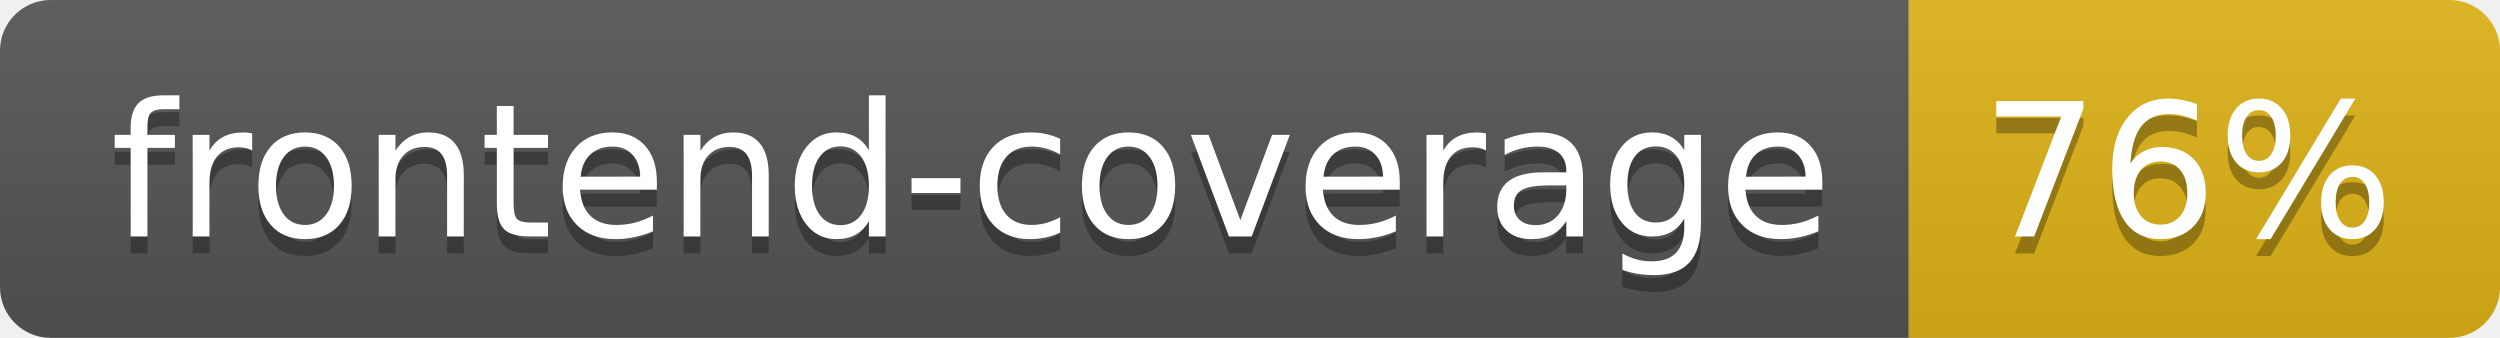
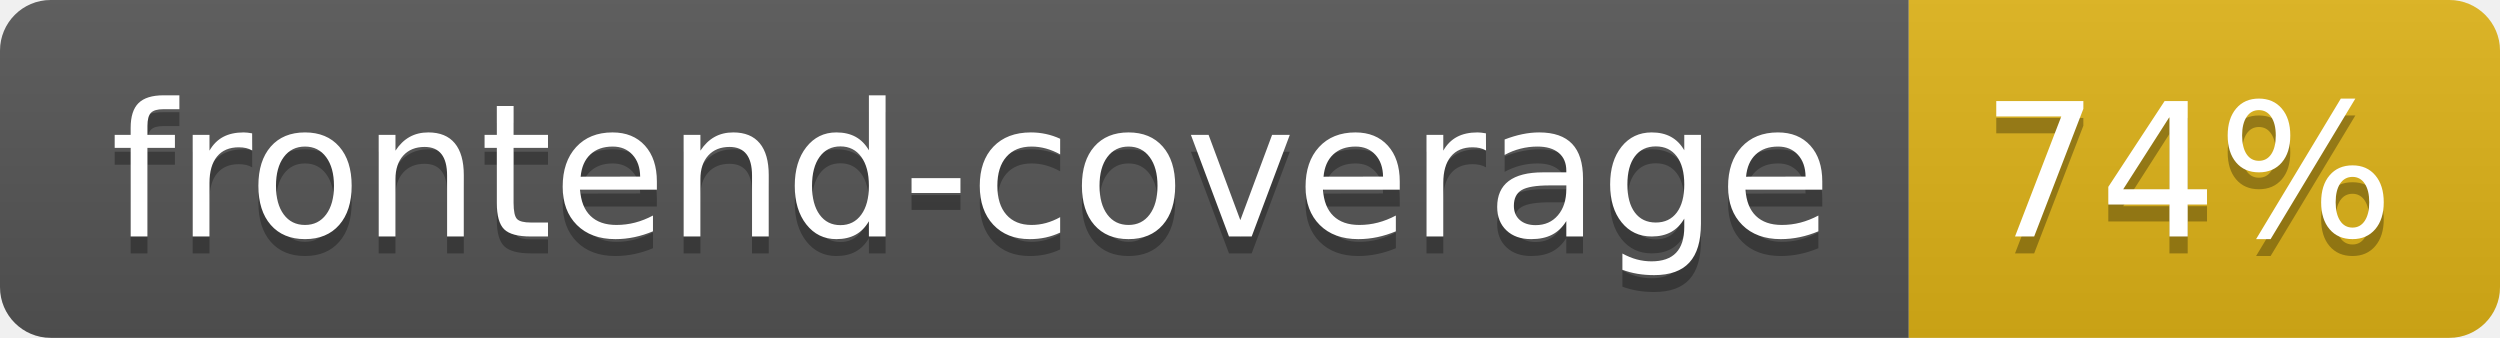
- <svg xmlns="http://www.w3.org/2000/svg" width="148" height="20" role="img" aria-label="frontend-coverage: 76%">
+ <svg xmlns="http://www.w3.org/2000/svg" width="148" height="20" role="img" aria-label="frontend-coverage: 74%">
  <linearGradient id="s" x2="0" y2="100%">
    <stop offset="0" stop-color="#bbb" stop-opacity=".1" />
    <stop offset="1" stop-opacity=".1" />
  </linearGradient>
  <clipPath id="r">
    <rect width="148" height="20" rx="3" fill="#fff" />
  </clipPath>
  <g clip-path="url(#r)">
    <rect width="113" height="20" fill="#555" />
    <rect x="113" width="35" height="20" fill="#dfb317" />
    <rect width="148" height="20" fill="url(#s)" />
  </g>
  <g fill="#fff" text-anchor="middle" font-family="Verdana,Geneva,DejaVu Sans,sans-serif" text-rendering="geometricPrecision" font-size="110">
    <text aria-hidden="true" x="575" y="150" fill="#010101" fill-opacity=".3" transform="scale(.1)" textLength="1030">frontend-coverage</text>
    <text x="575" y="140" transform="scale(.1)" fill="#fff" textLength="1030">frontend-coverage</text>
-     <text aria-hidden="true" x="1295" y="150" fill="#010101" fill-opacity=".3" transform="scale(.1)" textLength="250">76%</text>
-     <text x="1295" y="140" transform="scale(.1)" fill="#fff" textLength="250">76%</text>
+     <text aria-hidden="true" x="1295" y="150" fill="#010101" fill-opacity=".3" transform="scale(.1)" textLength="250">74%</text>
+     <text x="1295" y="140" transform="scale(.1)" fill="#fff" textLength="250">74%</text>
  </g>
</svg>
